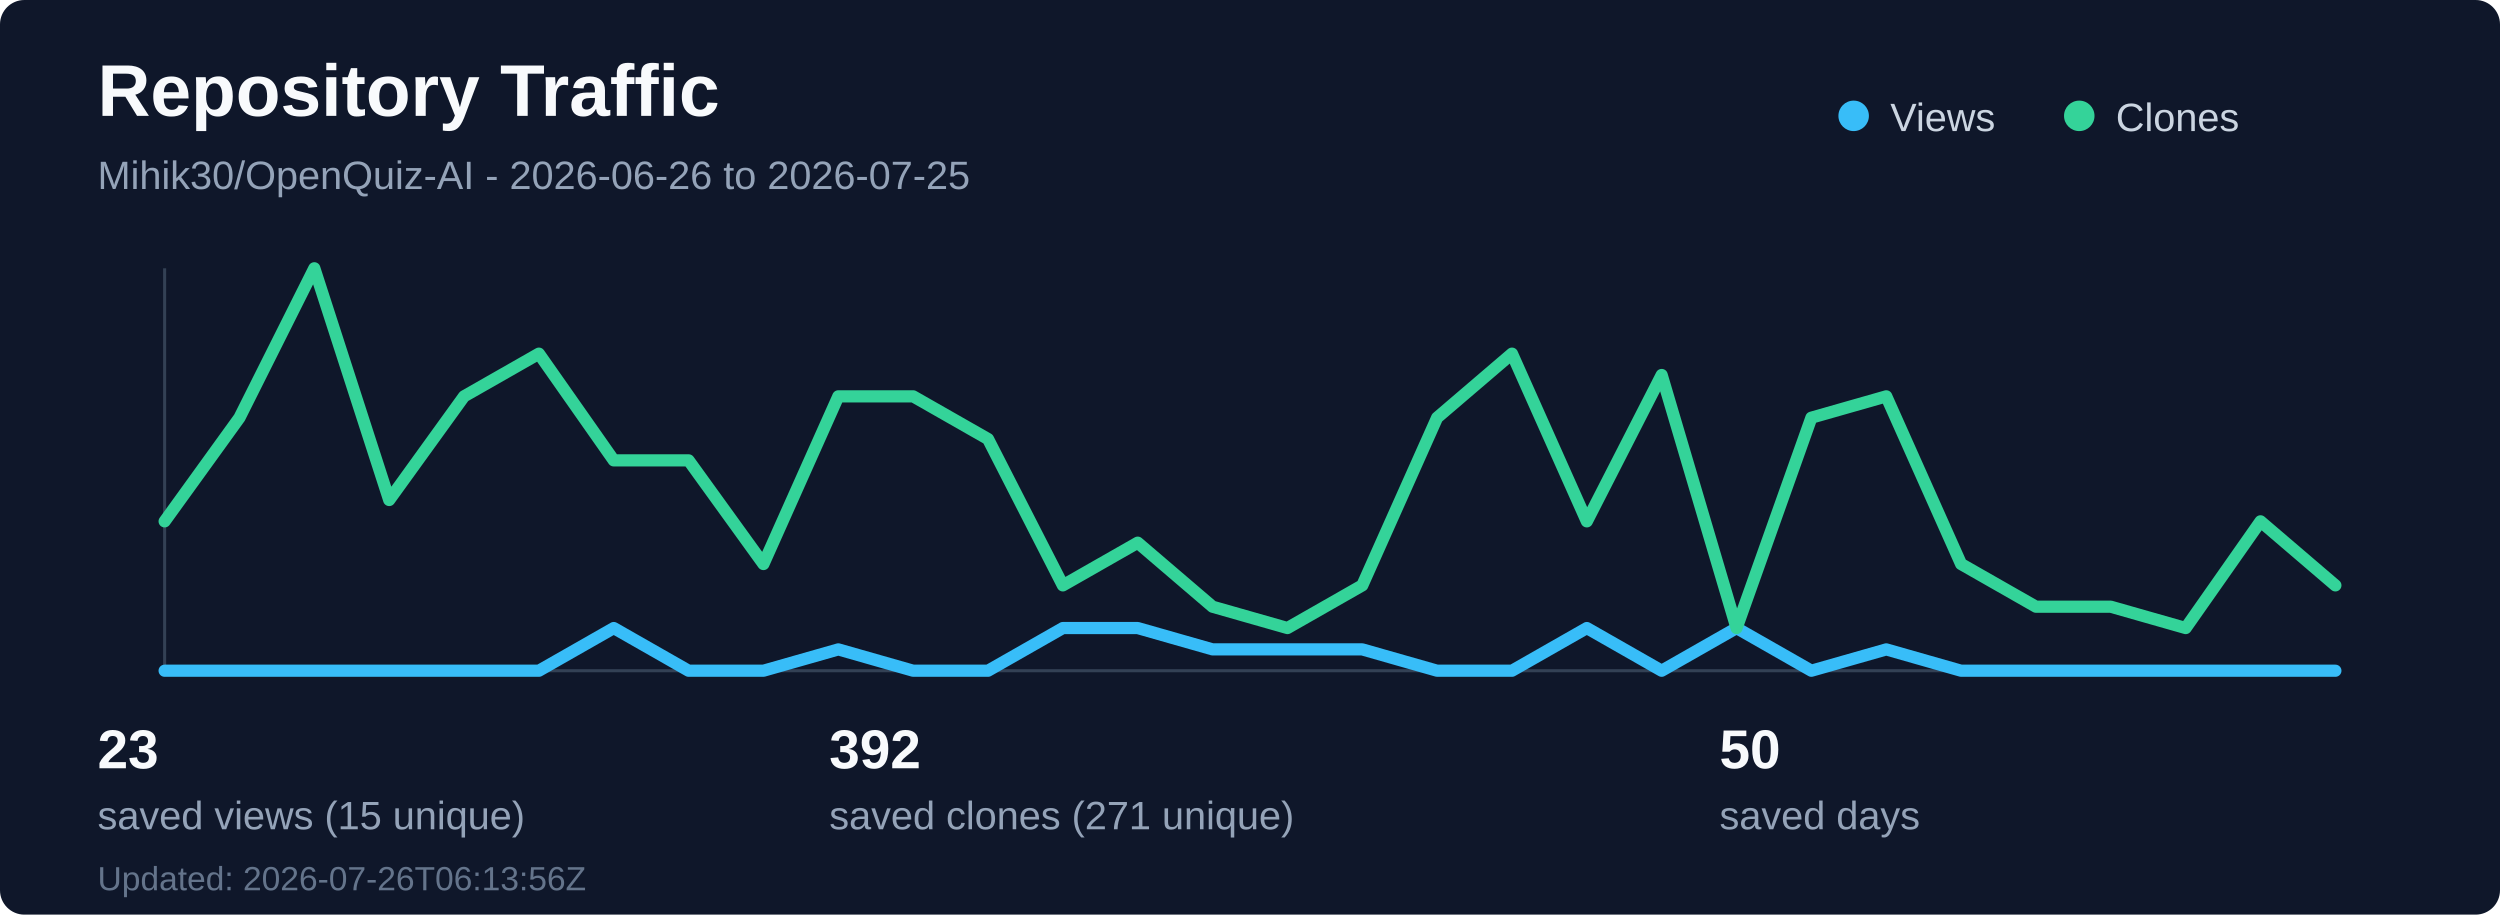
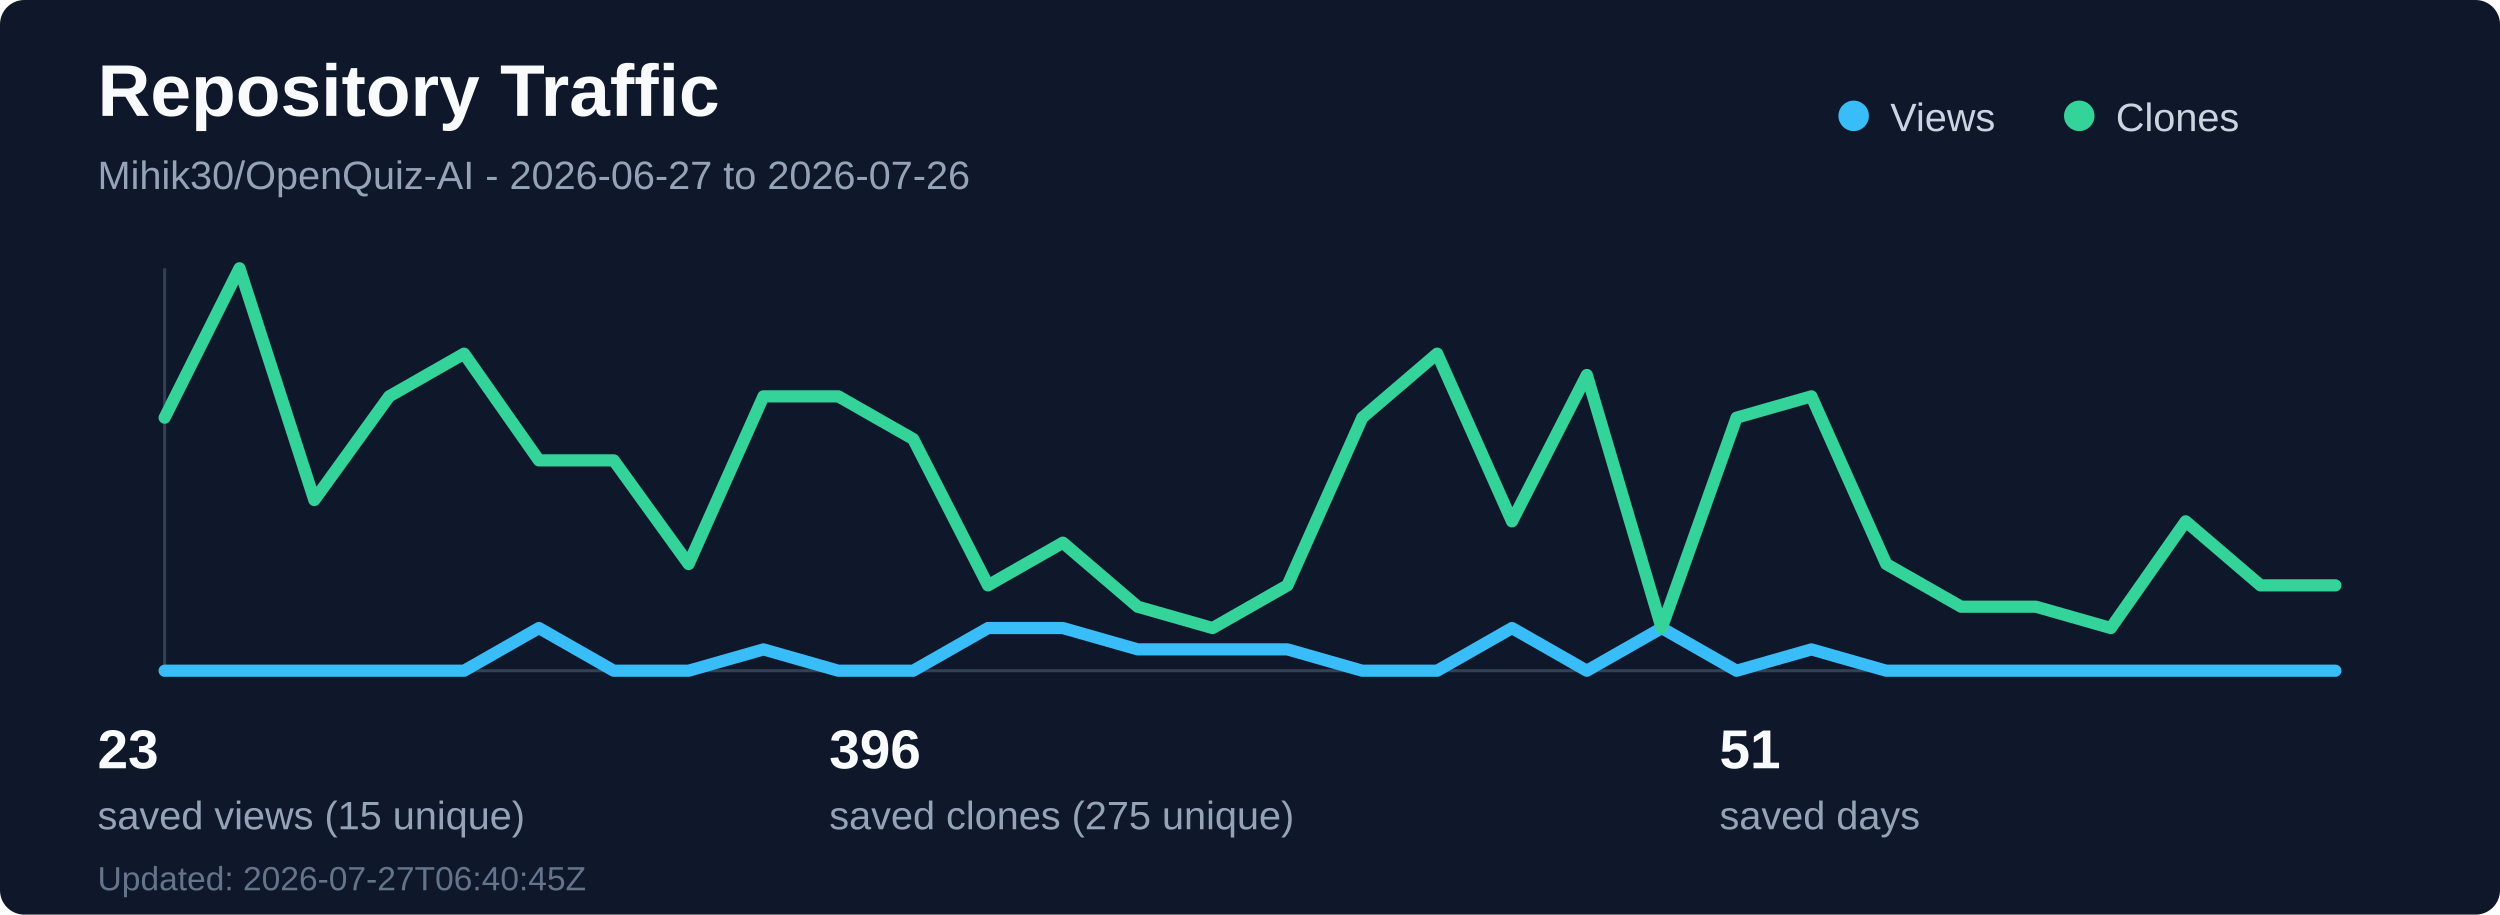
<svg xmlns="http://www.w3.org/2000/svg" width="820" height="300" viewBox="0 0 820 300" fill="none" role="img" aria-labelledby="title desc">
  <rect width="820" height="300" rx="8" fill="#0f172a" />
  <text x="32" y="38" fill="#f8fafc" font-family="Segoe UI, Arial, sans-serif" font-size="24" font-weight="700">Repository Traffic</text>
-   <text x="32" y="62" fill="#94a3b8" font-family="Segoe UI, Arial, sans-serif" font-size="13">Mihik30/OpenQuiz-AI - 2026-06-26 to 2026-07-25</text>
+   <text x="32" y="62" fill="#94a3b8" font-family="Segoe UI, Arial, sans-serif" font-size="13">Mihik30/OpenQuiz-AI - 2026-06-27 to 2026-07-26</text>
  <line x1="54" y1="220" x2="766" y2="220" stroke="#334155" stroke-width="1" />
  <line x1="54" y1="88" x2="54" y2="220" stroke="#334155" stroke-width="1" />
-   <polyline points="54.0,220 78.55,220 103.1,220 127.66,220 152.21,220 176.76,220 201.31,206 225.86,220 250.41,220 274.97,213 299.52,220 324.07,220 348.62,206 373.17,206 397.72,213 422.28,213 446.83,213 471.38,220 495.93,220 520.48,206 545.03,220 569.59,206 594.14,220 618.69,213 643.24,220 667.79,220 692.34,220 716.9,220 741.45,220 766.0,220" fill="none" stroke="#38bdf8" stroke-width="4" stroke-linecap="round" stroke-linejoin="round" />
-   <polyline points="54.0,171 78.55,137 103.1,88 127.66,164 152.21,130 176.76,116 201.31,151 225.86,151 250.41,185 274.97,130 299.52,130 324.07,144 348.62,192 373.17,178 397.72,199 422.28,206 446.83,192 471.38,137 495.93,116 520.48,171 545.03,123 569.59,206 594.14,137 618.69,130 643.24,185 667.79,199 692.34,199 716.9,206 741.45,171 766.0,192" fill="none" stroke="#34d399" stroke-width="4" stroke-linecap="round" stroke-linejoin="round" />
+   <polyline points="54.0,220 78.55,220 103.1,220 127.66,220 152.21,220 176.76,206 201.31,220 225.86,220 250.41,213 274.97,220 299.52,220 324.07,206 348.62,206 373.17,213 397.72,213 422.28,213 446.83,220 471.38,220 495.93,206 520.48,220 545.03,206 569.59,220 594.14,213 618.69,220 643.24,220 667.79,220 692.34,220 716.9,220 741.45,220 766.0,220" fill="none" stroke="#38bdf8" stroke-width="4" stroke-linecap="round" stroke-linejoin="round" />
+   <polyline points="54.0,137 78.55,88 103.1,164 127.66,130 152.21,116 176.76,151 201.31,151 225.86,185 250.41,130 274.97,130 299.52,144 324.07,192 348.62,178 373.17,199 397.72,206 422.28,192 446.83,137 471.38,116 495.93,171 520.48,123 545.03,206 569.59,137 594.14,130 618.69,185 643.24,199 667.79,199 692.34,206 716.9,171 741.45,192 766.0,192" fill="none" stroke="#34d399" stroke-width="4" stroke-linecap="round" stroke-linejoin="round" />
  <circle cx="608" cy="38" r="5" fill="#38bdf8" />
  <text x="620" y="43" fill="#cbd5e1" font-family="Segoe UI, Arial, sans-serif" font-size="13">Views</text>
  <circle cx="682" cy="38" r="5" fill="#34d399" />
  <text x="694" y="43" fill="#cbd5e1" font-family="Segoe UI, Arial, sans-serif" font-size="13">Clones</text>
  <text x="32" y="252" fill="#f8fafc" font-family="Segoe UI, Arial, sans-serif" font-size="18" font-weight="700">23</text>
  <text x="32" y="272" fill="#94a3b8" font-family="Segoe UI, Arial, sans-serif" font-size="13">saved views (15 unique)</text>
-   <text x="272" y="252" fill="#f8fafc" font-family="Segoe UI, Arial, sans-serif" font-size="18" font-weight="700">392</text>
-   <text x="272" y="272" fill="#94a3b8" font-family="Segoe UI, Arial, sans-serif" font-size="13">saved clones (271 unique)</text>
-   <text x="564" y="252" fill="#f8fafc" font-family="Segoe UI, Arial, sans-serif" font-size="18" font-weight="700">50</text>
+   <text x="272" y="252" fill="#f8fafc" font-family="Segoe UI, Arial, sans-serif" font-size="18" font-weight="700">396</text>
+   <text x="272" y="272" fill="#94a3b8" font-family="Segoe UI, Arial, sans-serif" font-size="13">saved clones (275 unique)</text>
+   <text x="564" y="252" fill="#f8fafc" font-family="Segoe UI, Arial, sans-serif" font-size="18" font-weight="700">51</text>
  <text x="564" y="272" fill="#94a3b8" font-family="Segoe UI, Arial, sans-serif" font-size="13">saved days</text>
-   <text x="32" y="292" fill="#64748b" font-family="Segoe UI, Arial, sans-serif" font-size="11">Updated: 2026-07-26T06:13:56Z</text>
+   <text x="32" y="292" fill="#64748b" font-family="Segoe UI, Arial, sans-serif" font-size="11">Updated: 2026-07-27T06:40:45Z</text>
</svg>
